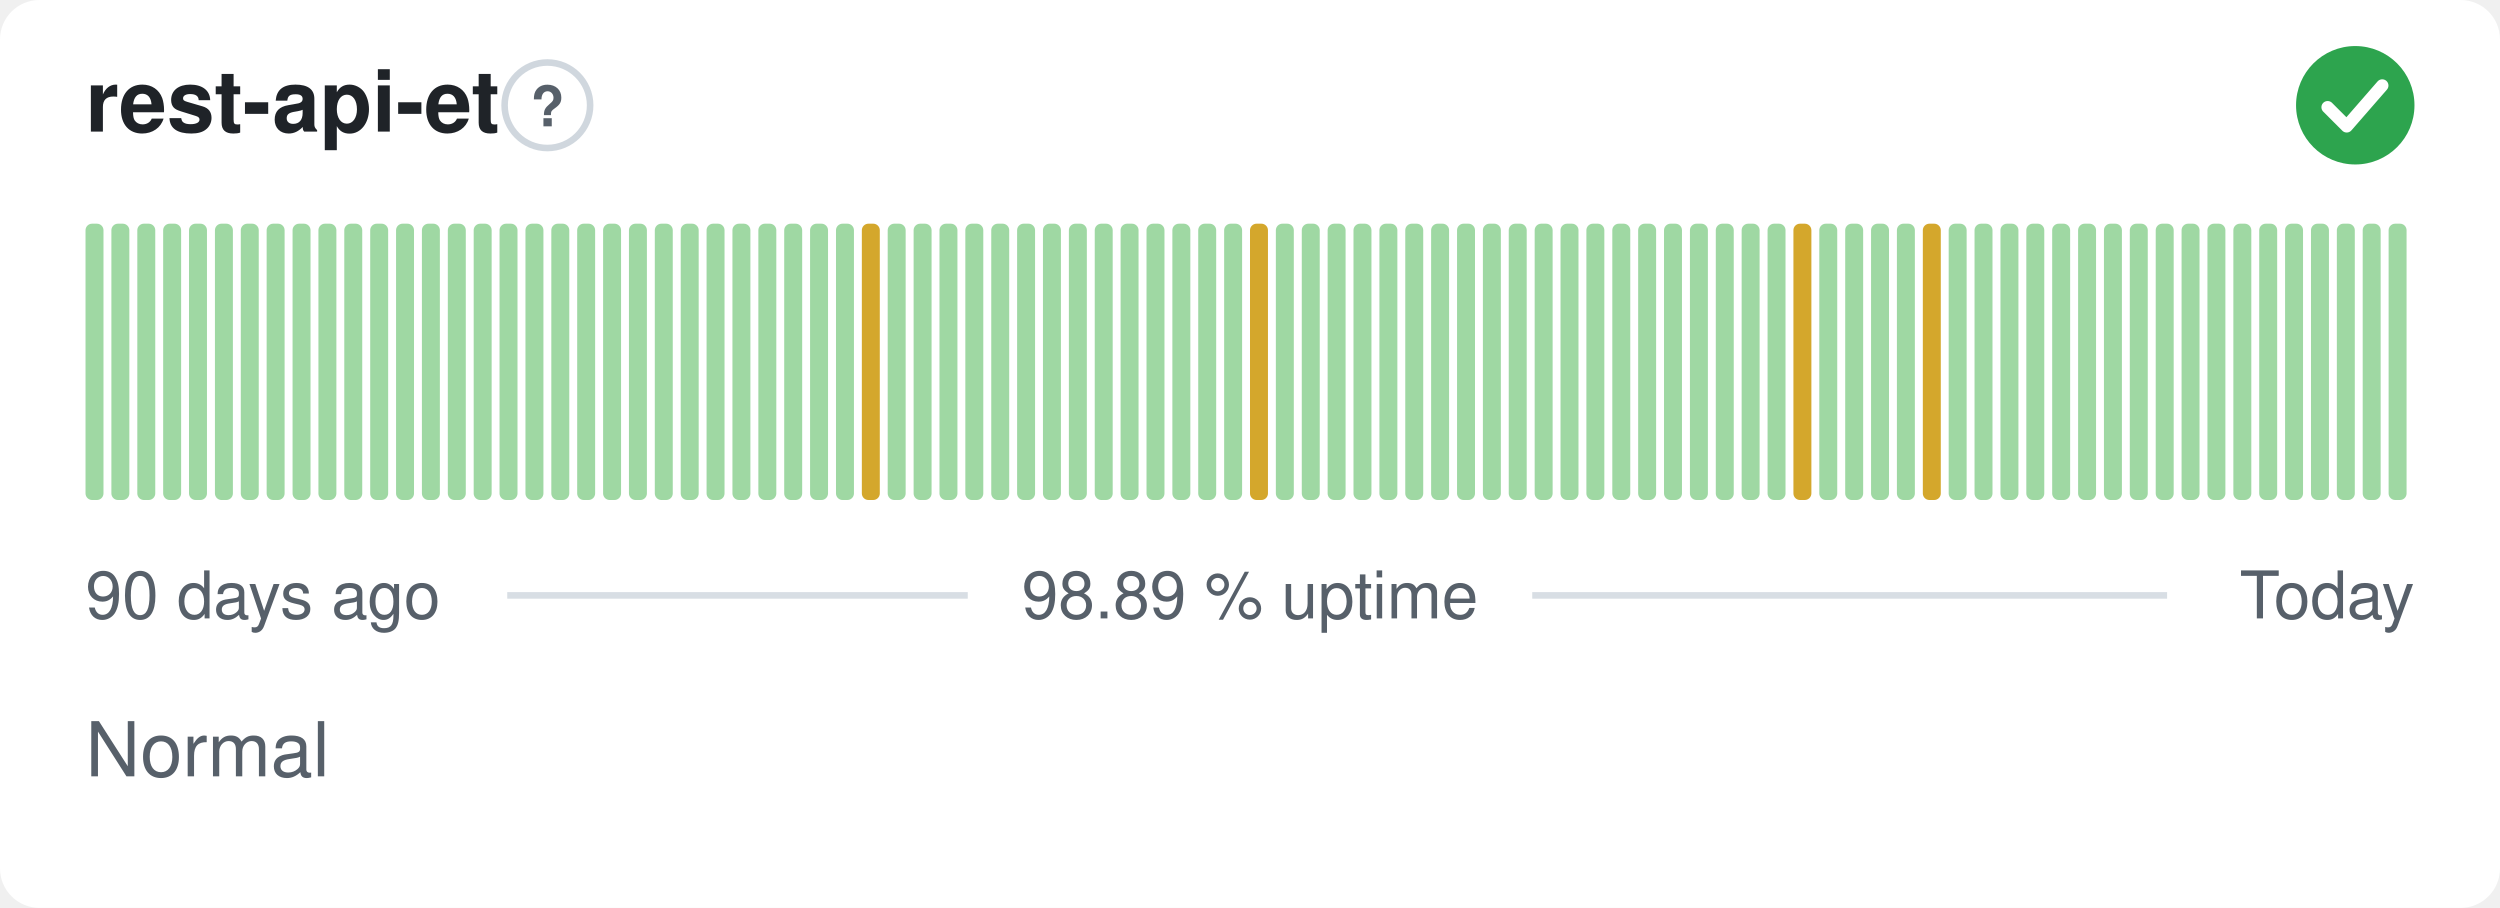
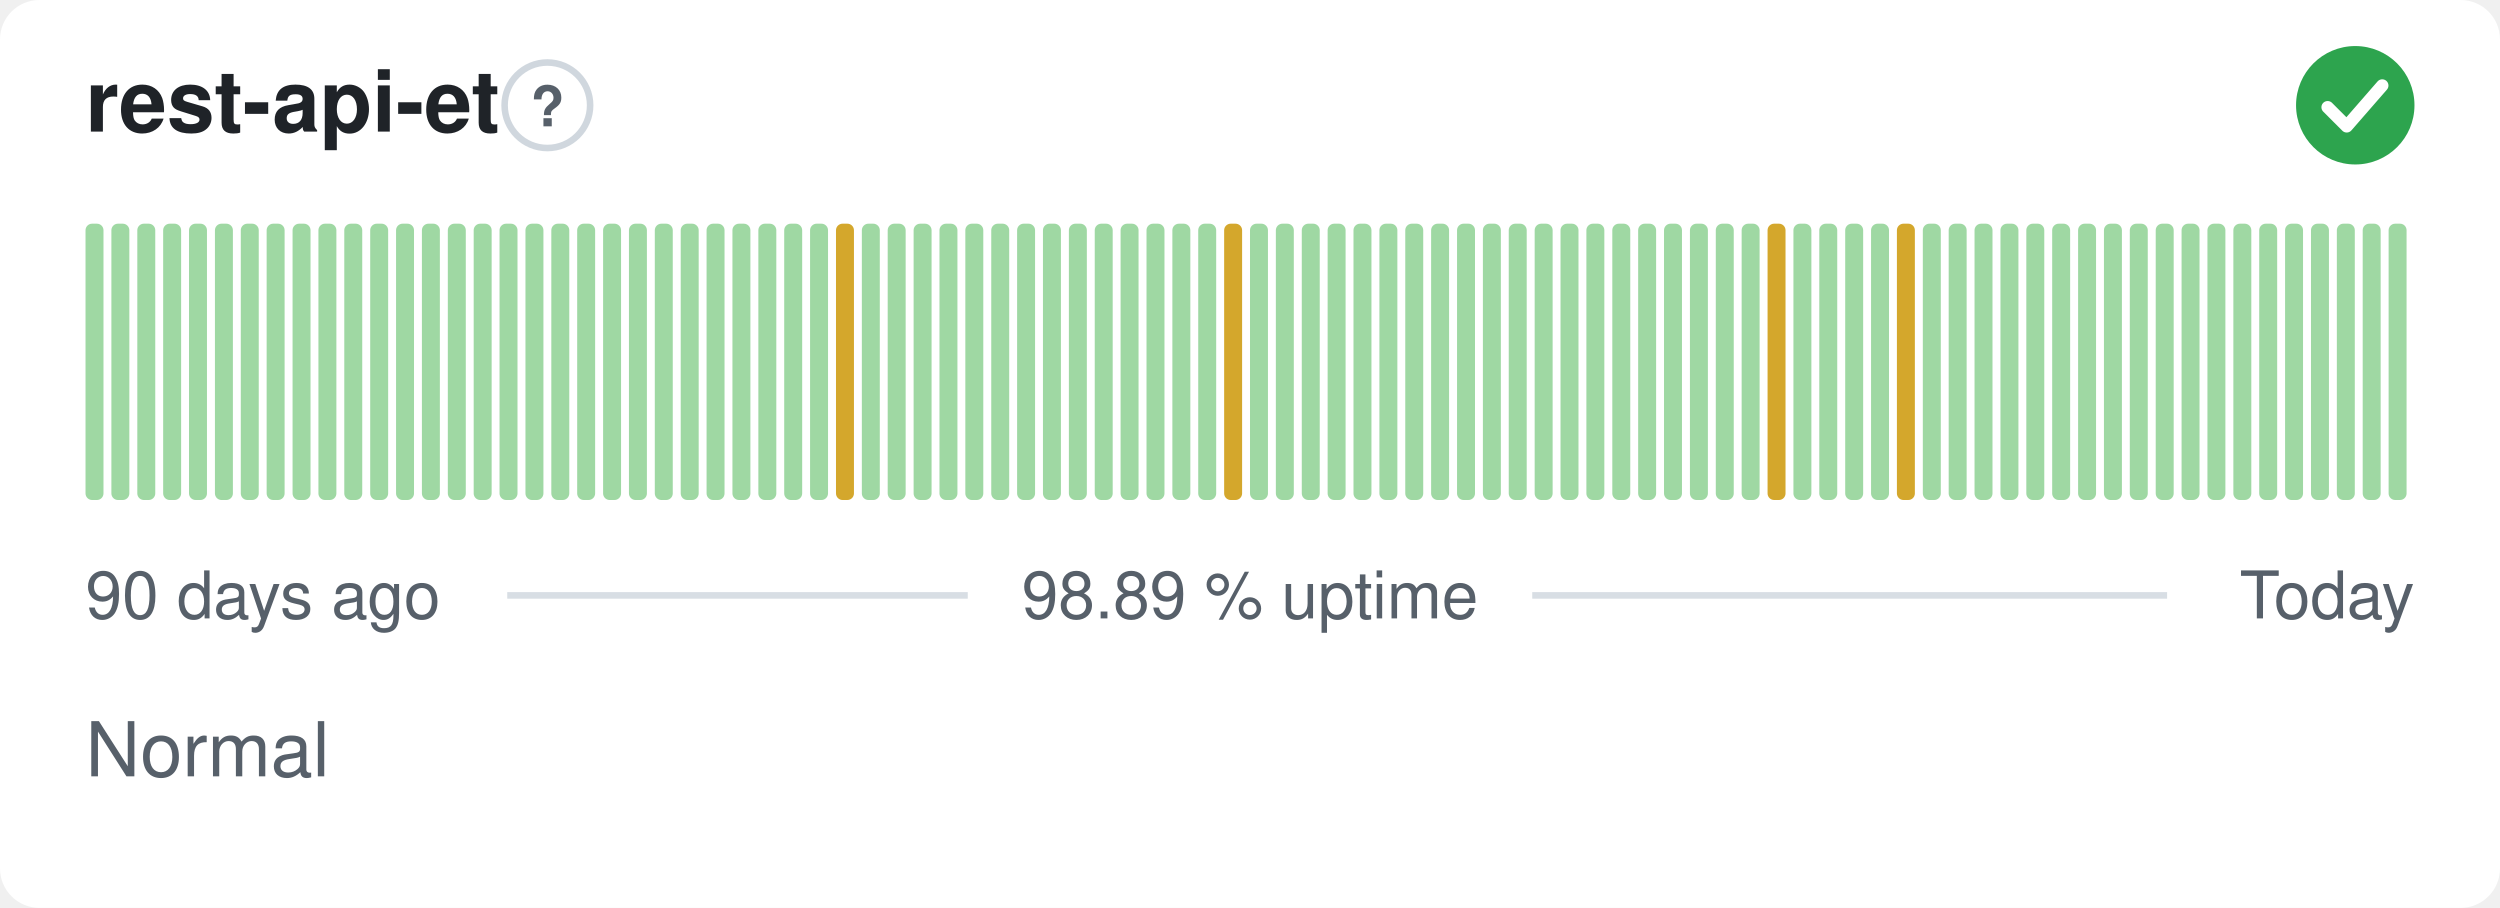
<svg xmlns="http://www.w3.org/2000/svg" width="380" height="138" viewBox="0 0 380 138" role="img" aria-label="rest-api-et: Normal, 98.89 % uptime over the last 90 days" font-family="-apple-system,BlinkMacSystemFont,'Segoe UI',Helvetica,Arial,sans-serif">
  <style>
    @media (prefers-color-scheme: dark) {
      .bg { fill: #0d1117 }
      .title { fill: #e6edf3 }
      .muted { fill: #8b949e }
      .hint { stroke: #30363d }
      .rule { stroke: #30363d }
      .nodata { fill: #21262d }
    }
  </style>
  <rect class="bg" width="380" height="138" rx="6" fill="#ffffff" />
  <text class="title" x="13" y="20" font-size="13" font-weight="600" fill="#1f2328">rest-api-et</text>
  <circle class="hint" cx="83.2" cy="16" r="6.5" fill="none" stroke="#d0d7de" stroke-width="1" />
  <text class="muted" x="83.2" y="19.2" text-anchor="middle" font-size="8.5" font-weight="700" fill="#57606a">?</text>
  <circle cx="358" cy="16" r="9" fill="#2da44e" />
  <path d="M353.80 16.30l2.90 2.90 5.40 -6.20" fill="none" stroke="#fff" stroke-width="1.89" stroke-linecap="round" stroke-linejoin="round" />
  <rect x="13.00" y="34.00" width="2.73" height="42.00" rx="1" fill="#9fd8a3" />
  <rect x="16.93" y="34.00" width="2.73" height="42.00" rx="1" fill="#9fd8a3" />
  <rect x="20.87" y="34.00" width="2.73" height="42.00" rx="1" fill="#9fd8a3" />
  <rect x="24.80" y="34.00" width="2.73" height="42.00" rx="1" fill="#9fd8a3" />
  <rect x="28.73" y="34.00" width="2.73" height="42.00" rx="1" fill="#9fd8a3" />
  <rect x="32.67" y="34.00" width="2.73" height="42.00" rx="1" fill="#9fd8a3" />
  <rect x="36.60" y="34.00" width="2.73" height="42.00" rx="1" fill="#9fd8a3" />
  <rect x="40.53" y="34.00" width="2.73" height="42.00" rx="1" fill="#9fd8a3" />
  <rect x="44.47" y="34.00" width="2.73" height="42.00" rx="1" fill="#9fd8a3" />
  <rect x="48.40" y="34.00" width="2.73" height="42.00" rx="1" fill="#9fd8a3" />
  <rect x="52.33" y="34.00" width="2.73" height="42.00" rx="1" fill="#9fd8a3" />
  <rect x="56.27" y="34.00" width="2.73" height="42.00" rx="1" fill="#9fd8a3" />
  <rect x="60.20" y="34.00" width="2.73" height="42.00" rx="1" fill="#9fd8a3" />
  <rect x="64.13" y="34.00" width="2.73" height="42.00" rx="1" fill="#9fd8a3" />
  <rect x="68.07" y="34.00" width="2.73" height="42.00" rx="1" fill="#9fd8a3" />
  <rect x="72.00" y="34.00" width="2.73" height="42.00" rx="1" fill="#9fd8a3" />
  <rect x="75.93" y="34.00" width="2.73" height="42.00" rx="1" fill="#9fd8a3" />
  <rect x="79.87" y="34.00" width="2.73" height="42.00" rx="1" fill="#9fd8a3" />
  <rect x="83.80" y="34.00" width="2.73" height="42.00" rx="1" fill="#9fd8a3" />
  <rect x="87.73" y="34.00" width="2.73" height="42.00" rx="1" fill="#9fd8a3" />
  <rect x="91.67" y="34.00" width="2.73" height="42.00" rx="1" fill="#9fd8a3" />
  <rect x="95.60" y="34.00" width="2.73" height="42.00" rx="1" fill="#9fd8a3" />
  <rect x="99.53" y="34.00" width="2.73" height="42.00" rx="1" fill="#9fd8a3" />
  <rect x="103.47" y="34.00" width="2.73" height="42.00" rx="1" fill="#9fd8a3" />
  <rect x="107.40" y="34.00" width="2.73" height="42.00" rx="1" fill="#9fd8a3" />
  <rect x="111.33" y="34.00" width="2.73" height="42.00" rx="1" fill="#9fd8a3" />
  <rect x="115.27" y="34.00" width="2.73" height="42.00" rx="1" fill="#9fd8a3" />
  <rect x="119.20" y="34.00" width="2.73" height="42.00" rx="1" fill="#9fd8a3" />
  <rect x="123.13" y="34.00" width="2.73" height="42.00" rx="1" fill="#9fd8a3" />
-   <rect x="127.07" y="34.00" width="2.73" height="42.00" rx="1" fill="#9fd8a3" />
-   <rect x="131.00" y="34.00" width="2.73" height="42.00" rx="1" fill="#d4a72c" />
+   <rect x="127.07" y="34.00" width="2.73" height="42.00" rx="1" fill="#d4a72c" />
+   <rect x="131.00" y="34.00" width="2.73" height="42.00" rx="1" fill="#9fd8a3" />
  <rect x="134.93" y="34.00" width="2.73" height="42.00" rx="1" fill="#9fd8a3" />
  <rect x="138.87" y="34.00" width="2.73" height="42.00" rx="1" fill="#9fd8a3" />
  <rect x="142.80" y="34.00" width="2.73" height="42.00" rx="1" fill="#9fd8a3" />
  <rect x="146.73" y="34.00" width="2.73" height="42.00" rx="1" fill="#9fd8a3" />
  <rect x="150.67" y="34.00" width="2.73" height="42.00" rx="1" fill="#9fd8a3" />
  <rect x="154.60" y="34.00" width="2.73" height="42.00" rx="1" fill="#9fd8a3" />
  <rect x="158.53" y="34.00" width="2.73" height="42.00" rx="1" fill="#9fd8a3" />
  <rect x="162.47" y="34.00" width="2.73" height="42.00" rx="1" fill="#9fd8a3" />
  <rect x="166.40" y="34.00" width="2.73" height="42.00" rx="1" fill="#9fd8a3" />
  <rect x="170.33" y="34.00" width="2.73" height="42.00" rx="1" fill="#9fd8a3" />
  <rect x="174.27" y="34.00" width="2.73" height="42.00" rx="1" fill="#9fd8a3" />
  <rect x="178.20" y="34.00" width="2.73" height="42.00" rx="1" fill="#9fd8a3" />
  <rect x="182.13" y="34.00" width="2.73" height="42.00" rx="1" fill="#9fd8a3" />
-   <rect x="186.07" y="34.00" width="2.73" height="42.00" rx="1" fill="#9fd8a3" />
-   <rect x="190.00" y="34.00" width="2.73" height="42.00" rx="1" fill="#d4a72c" />
+   <rect x="186.07" y="34.00" width="2.73" height="42.00" rx="1" fill="#d4a72c" />
+   <rect x="190.00" y="34.00" width="2.73" height="42.00" rx="1" fill="#9fd8a3" />
  <rect x="193.93" y="34.00" width="2.73" height="42.00" rx="1" fill="#9fd8a3" />
  <rect x="197.87" y="34.00" width="2.73" height="42.00" rx="1" fill="#9fd8a3" />
  <rect x="201.80" y="34.00" width="2.73" height="42.00" rx="1" fill="#9fd8a3" />
  <rect x="205.73" y="34.00" width="2.73" height="42.00" rx="1" fill="#9fd8a3" />
  <rect x="209.67" y="34.00" width="2.73" height="42.00" rx="1" fill="#9fd8a3" />
  <rect x="213.60" y="34.00" width="2.73" height="42.00" rx="1" fill="#9fd8a3" />
  <rect x="217.53" y="34.00" width="2.73" height="42.00" rx="1" fill="#9fd8a3" />
  <rect x="221.47" y="34.00" width="2.73" height="42.00" rx="1" fill="#9fd8a3" />
  <rect x="225.40" y="34.00" width="2.73" height="42.00" rx="1" fill="#9fd8a3" />
  <rect x="229.33" y="34.00" width="2.73" height="42.00" rx="1" fill="#9fd8a3" />
  <rect x="233.27" y="34.00" width="2.73" height="42.00" rx="1" fill="#9fd8a3" />
  <rect x="237.20" y="34.00" width="2.73" height="42.00" rx="1" fill="#9fd8a3" />
  <rect x="241.13" y="34.00" width="2.73" height="42.00" rx="1" fill="#9fd8a3" />
  <rect x="245.07" y="34.00" width="2.73" height="42.00" rx="1" fill="#9fd8a3" />
  <rect x="249.00" y="34.00" width="2.73" height="42.00" rx="1" fill="#9fd8a3" />
  <rect x="252.93" y="34.00" width="2.73" height="42.00" rx="1" fill="#9fd8a3" />
  <rect x="256.87" y="34.00" width="2.73" height="42.00" rx="1" fill="#9fd8a3" />
  <rect x="260.80" y="34.00" width="2.73" height="42.00" rx="1" fill="#9fd8a3" />
  <rect x="264.73" y="34.00" width="2.73" height="42.00" rx="1" fill="#9fd8a3" />
-   <rect x="268.67" y="34.00" width="2.73" height="42.00" rx="1" fill="#9fd8a3" />
-   <rect x="272.60" y="34.00" width="2.73" height="42.00" rx="1" fill="#d4a72c" />
+   <rect x="268.67" y="34.00" width="2.73" height="42.00" rx="1" fill="#d4a72c" />
+   <rect x="272.60" y="34.00" width="2.73" height="42.00" rx="1" fill="#9fd8a3" />
  <rect x="276.53" y="34.00" width="2.73" height="42.00" rx="1" fill="#9fd8a3" />
  <rect x="280.47" y="34.00" width="2.73" height="42.00" rx="1" fill="#9fd8a3" />
  <rect x="284.40" y="34.00" width="2.73" height="42.00" rx="1" fill="#9fd8a3" />
-   <rect x="288.33" y="34.00" width="2.73" height="42.00" rx="1" fill="#9fd8a3" />
-   <rect x="292.27" y="34.00" width="2.73" height="42.00" rx="1" fill="#d4a72c" />
+   <rect x="288.33" y="34.00" width="2.73" height="42.00" rx="1" fill="#d4a72c" />
+   <rect x="292.27" y="34.00" width="2.73" height="42.00" rx="1" fill="#9fd8a3" />
  <rect x="296.20" y="34.00" width="2.73" height="42.00" rx="1" fill="#9fd8a3" />
  <rect x="300.13" y="34.00" width="2.73" height="42.00" rx="1" fill="#9fd8a3" />
  <rect x="304.07" y="34.00" width="2.73" height="42.00" rx="1" fill="#9fd8a3" />
  <rect x="308.00" y="34.00" width="2.73" height="42.00" rx="1" fill="#9fd8a3" />
  <rect x="311.93" y="34.00" width="2.73" height="42.00" rx="1" fill="#9fd8a3" />
  <rect x="315.87" y="34.00" width="2.73" height="42.00" rx="1" fill="#9fd8a3" />
  <rect x="319.80" y="34.00" width="2.73" height="42.00" rx="1" fill="#9fd8a3" />
  <rect x="323.73" y="34.00" width="2.73" height="42.00" rx="1" fill="#9fd8a3" />
  <rect x="327.67" y="34.00" width="2.73" height="42.00" rx="1" fill="#9fd8a3" />
  <rect x="331.60" y="34.00" width="2.73" height="42.00" rx="1" fill="#9fd8a3" />
  <rect x="335.53" y="34.00" width="2.73" height="42.00" rx="1" fill="#9fd8a3" />
  <rect x="339.47" y="34.00" width="2.73" height="42.00" rx="1" fill="#9fd8a3" />
  <rect x="343.40" y="34.00" width="2.73" height="42.00" rx="1" fill="#9fd8a3" />
  <rect x="347.33" y="34.00" width="2.73" height="42.00" rx="1" fill="#9fd8a3" />
  <rect x="351.27" y="34.00" width="2.73" height="42.00" rx="1" fill="#9fd8a3" />
  <rect x="355.20" y="34.00" width="2.73" height="42.00" rx="1" fill="#9fd8a3" />
  <rect x="359.13" y="34.00" width="2.73" height="42.00" rx="1" fill="#9fd8a3" />
  <rect x="363.07" y="34.00" width="2.73" height="42.00" rx="1" fill="#9fd8a3" />
  <text class="muted" x="13" y="94" font-size="10" fill="#57606a">90 days ago</text>
  <text class="muted" x="190" y="94" text-anchor="middle" font-size="10" fill="#57606a">98.89 % uptime</text>
  <text class="muted" x="367" y="94" text-anchor="end" font-size="10" fill="#57606a">Today</text>
  <line class="rule" x1="77.1" y1="90.5" x2="147.1" y2="90.5" stroke="#d8dee4" stroke-width="1" />
  <line class="rule" x1="232.9" y1="90.5" x2="329.4" y2="90.5" stroke="#d8dee4" stroke-width="1" />
  <text class="muted" x="13" y="118" font-size="11.5" fill="#57606a">Normal</text>
</svg>
